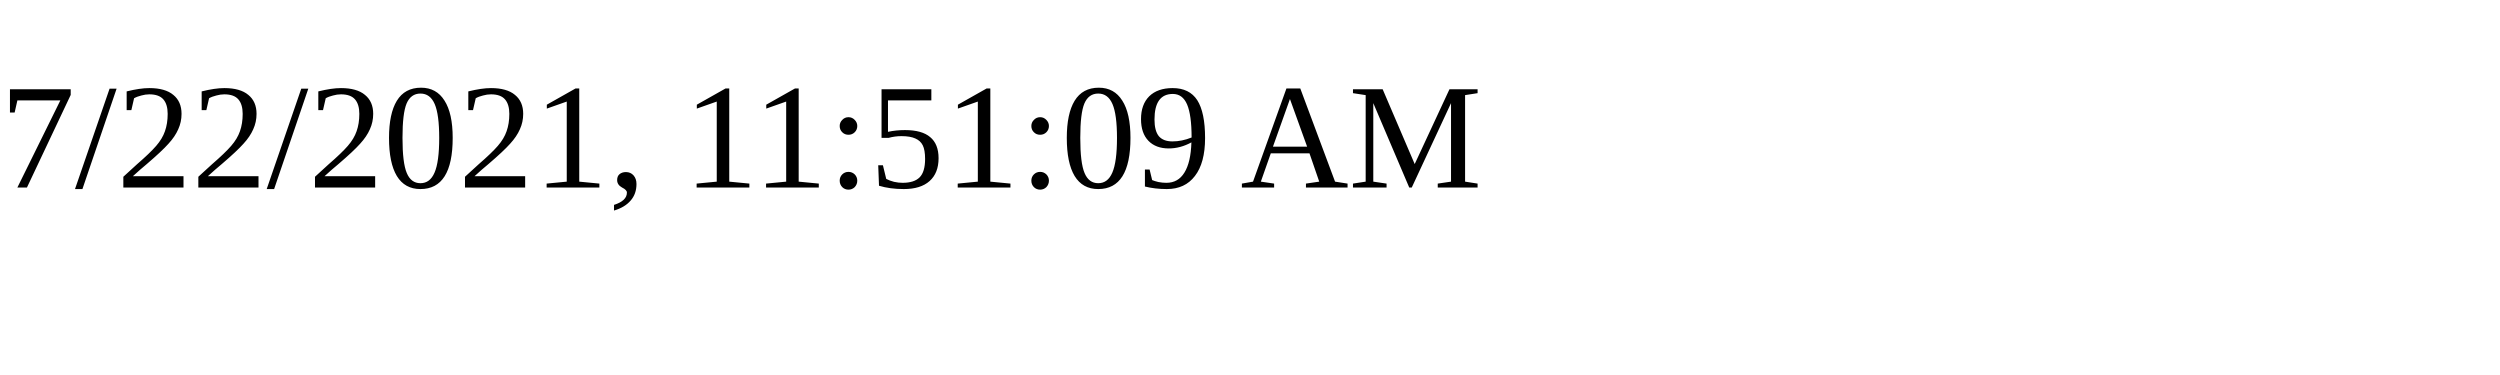
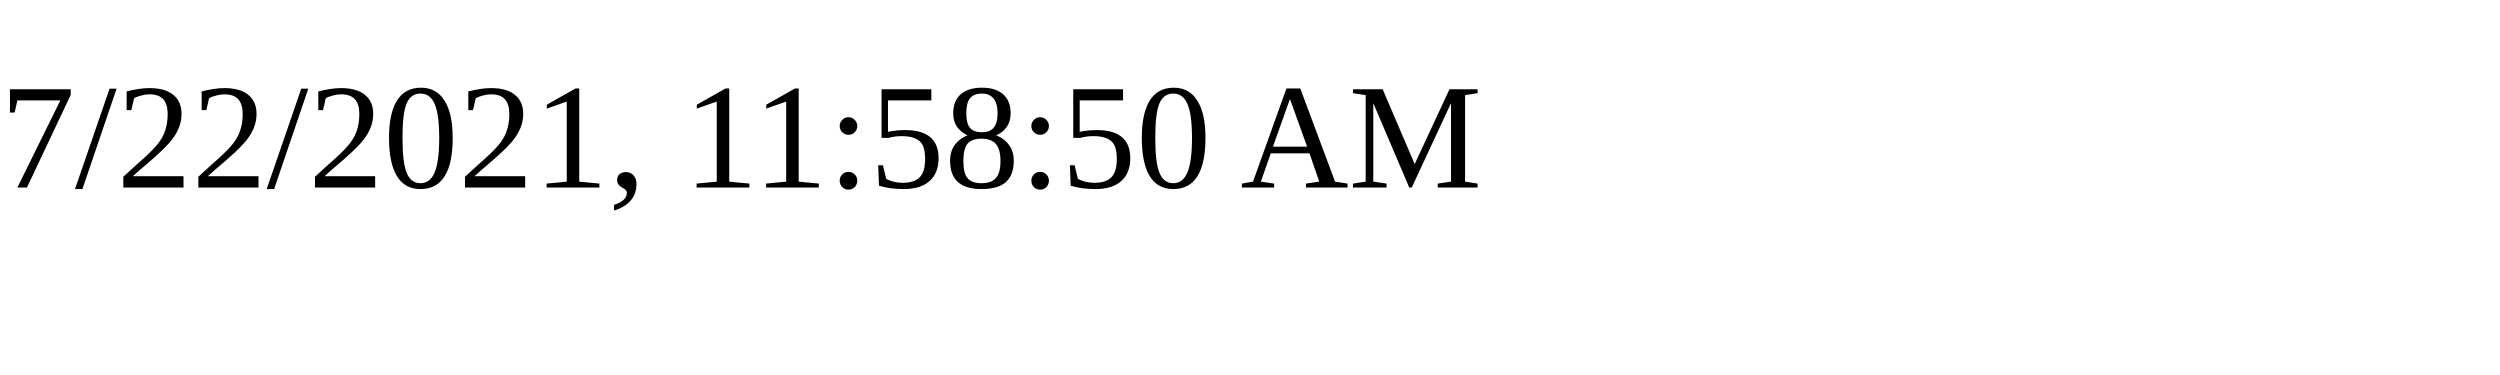
<svg xmlns="http://www.w3.org/2000/svg" height="30" width="200">
-   <text x="0" y="15">7/22/2021, 11:51:09 AM</text>
+   <text x="0" y="15">7/22/2021, 11:58:50 AM</text>
</svg>
